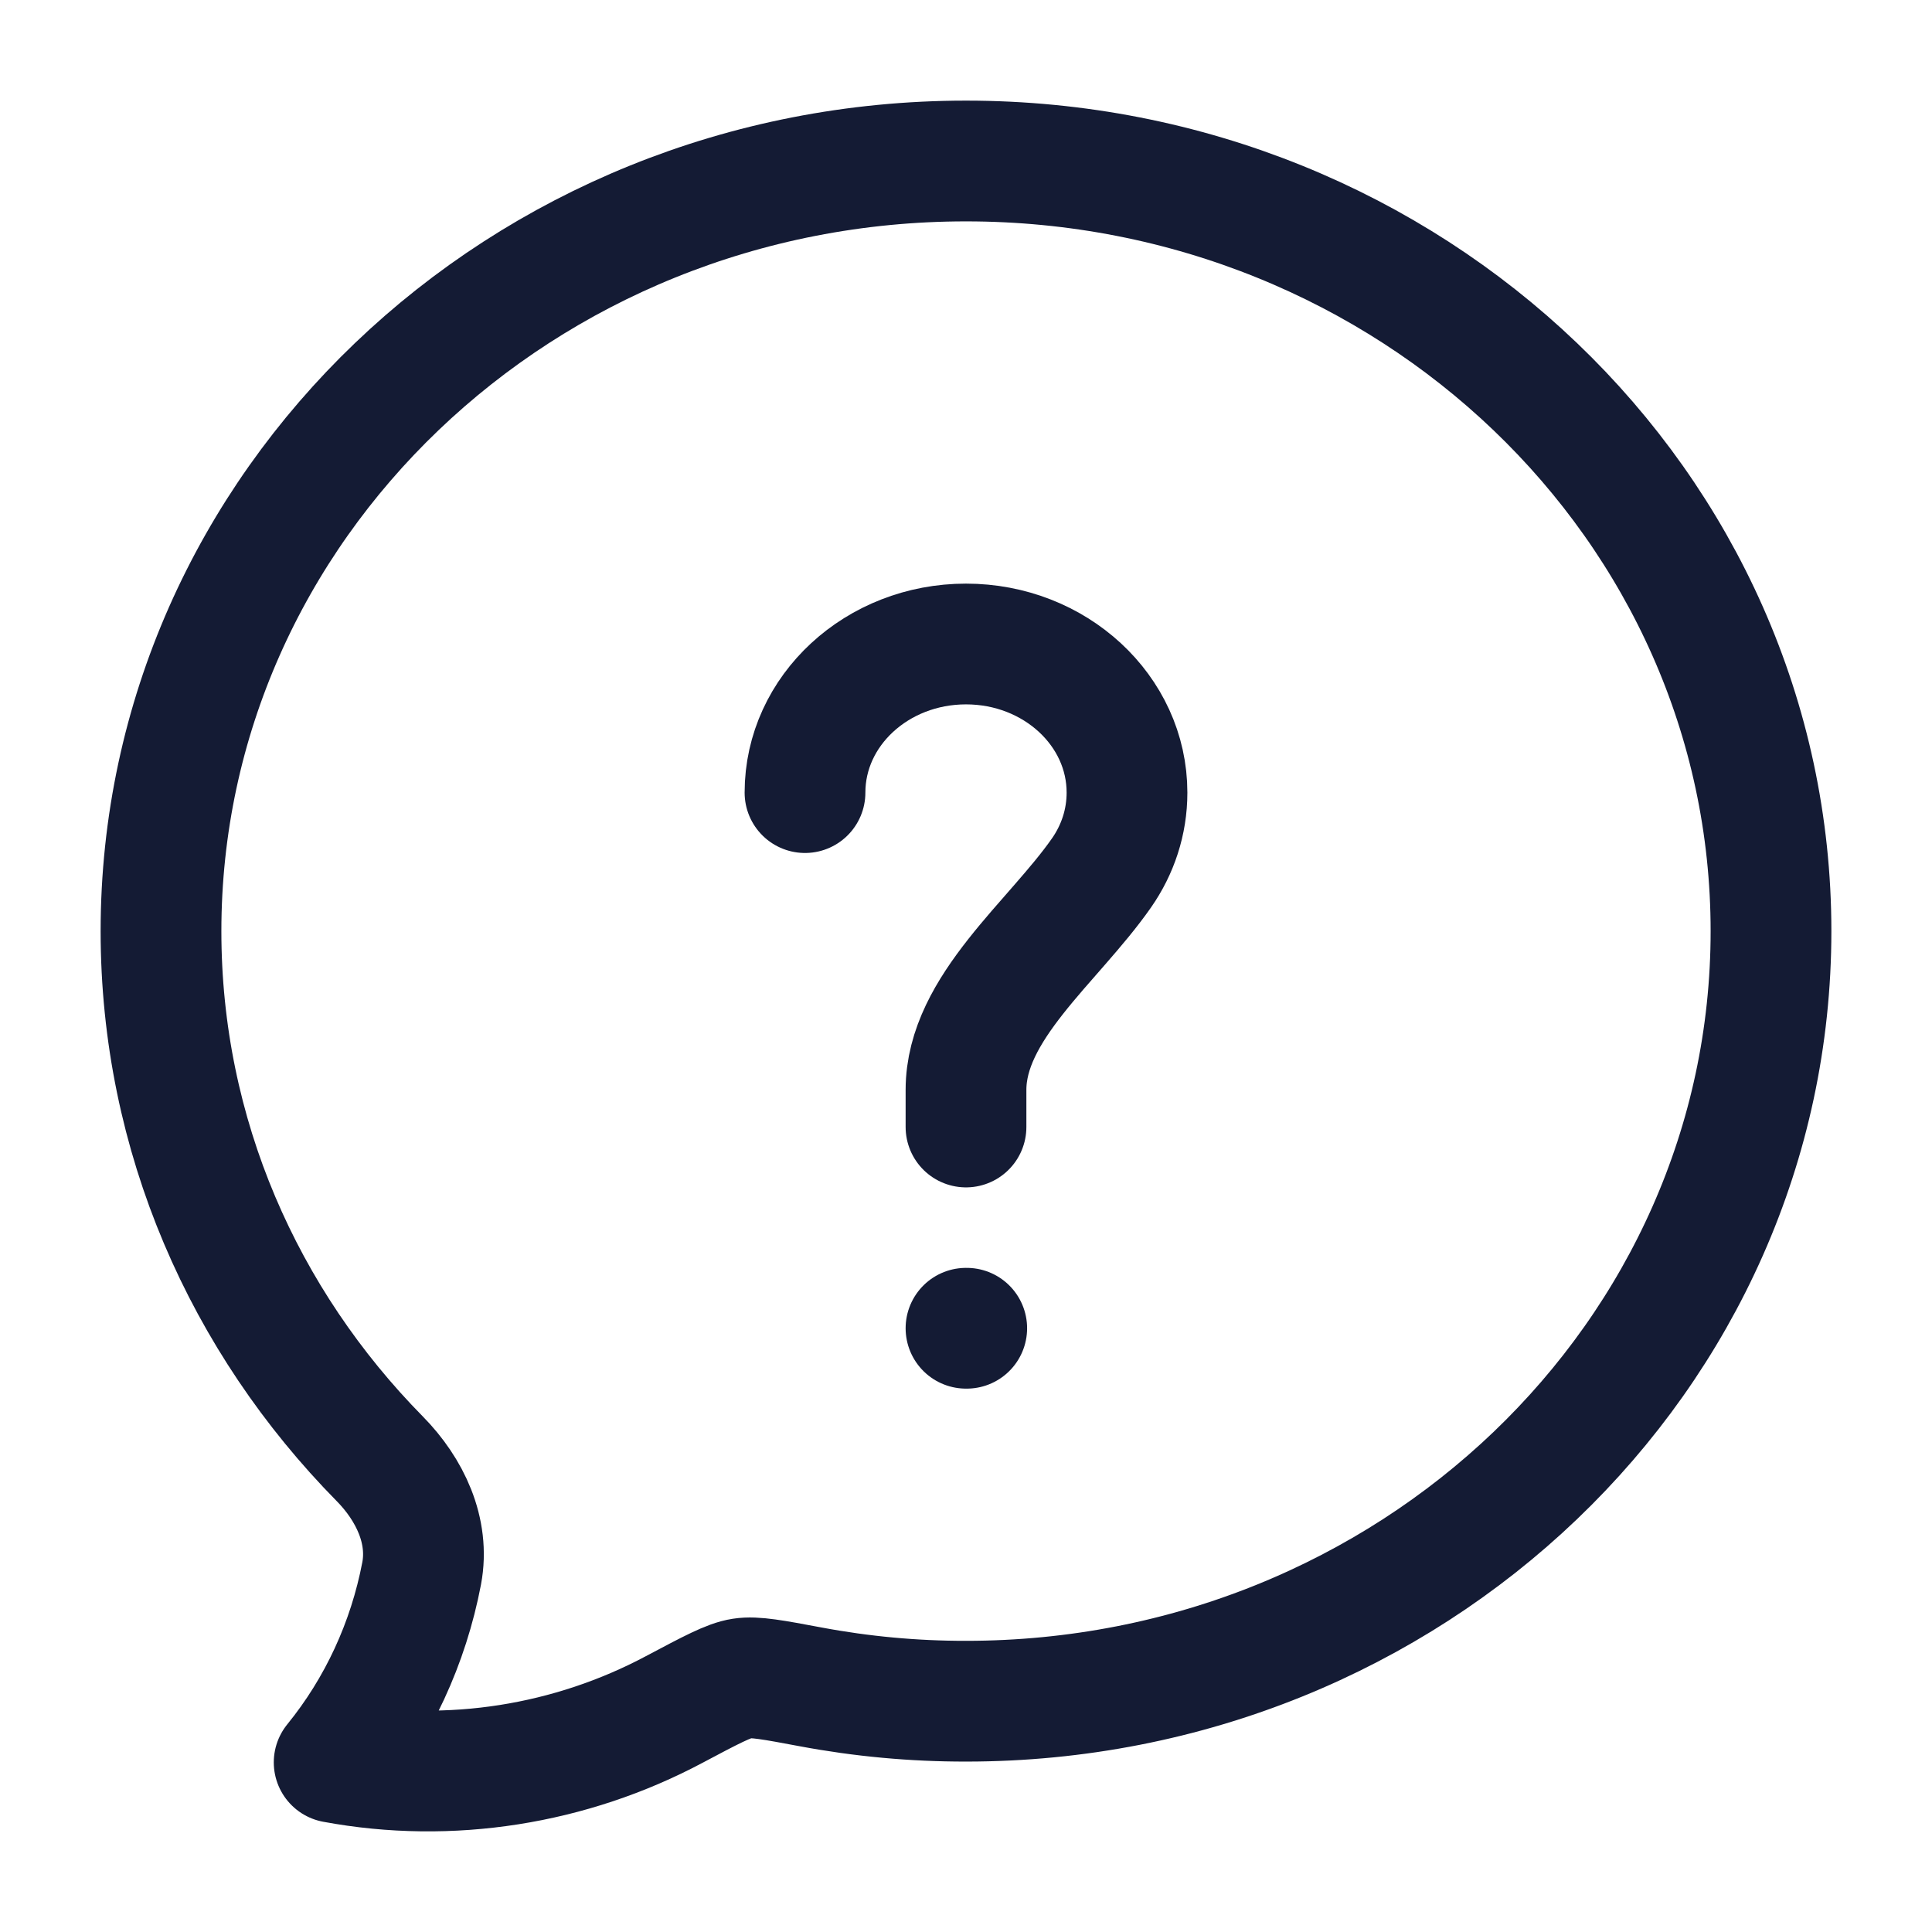
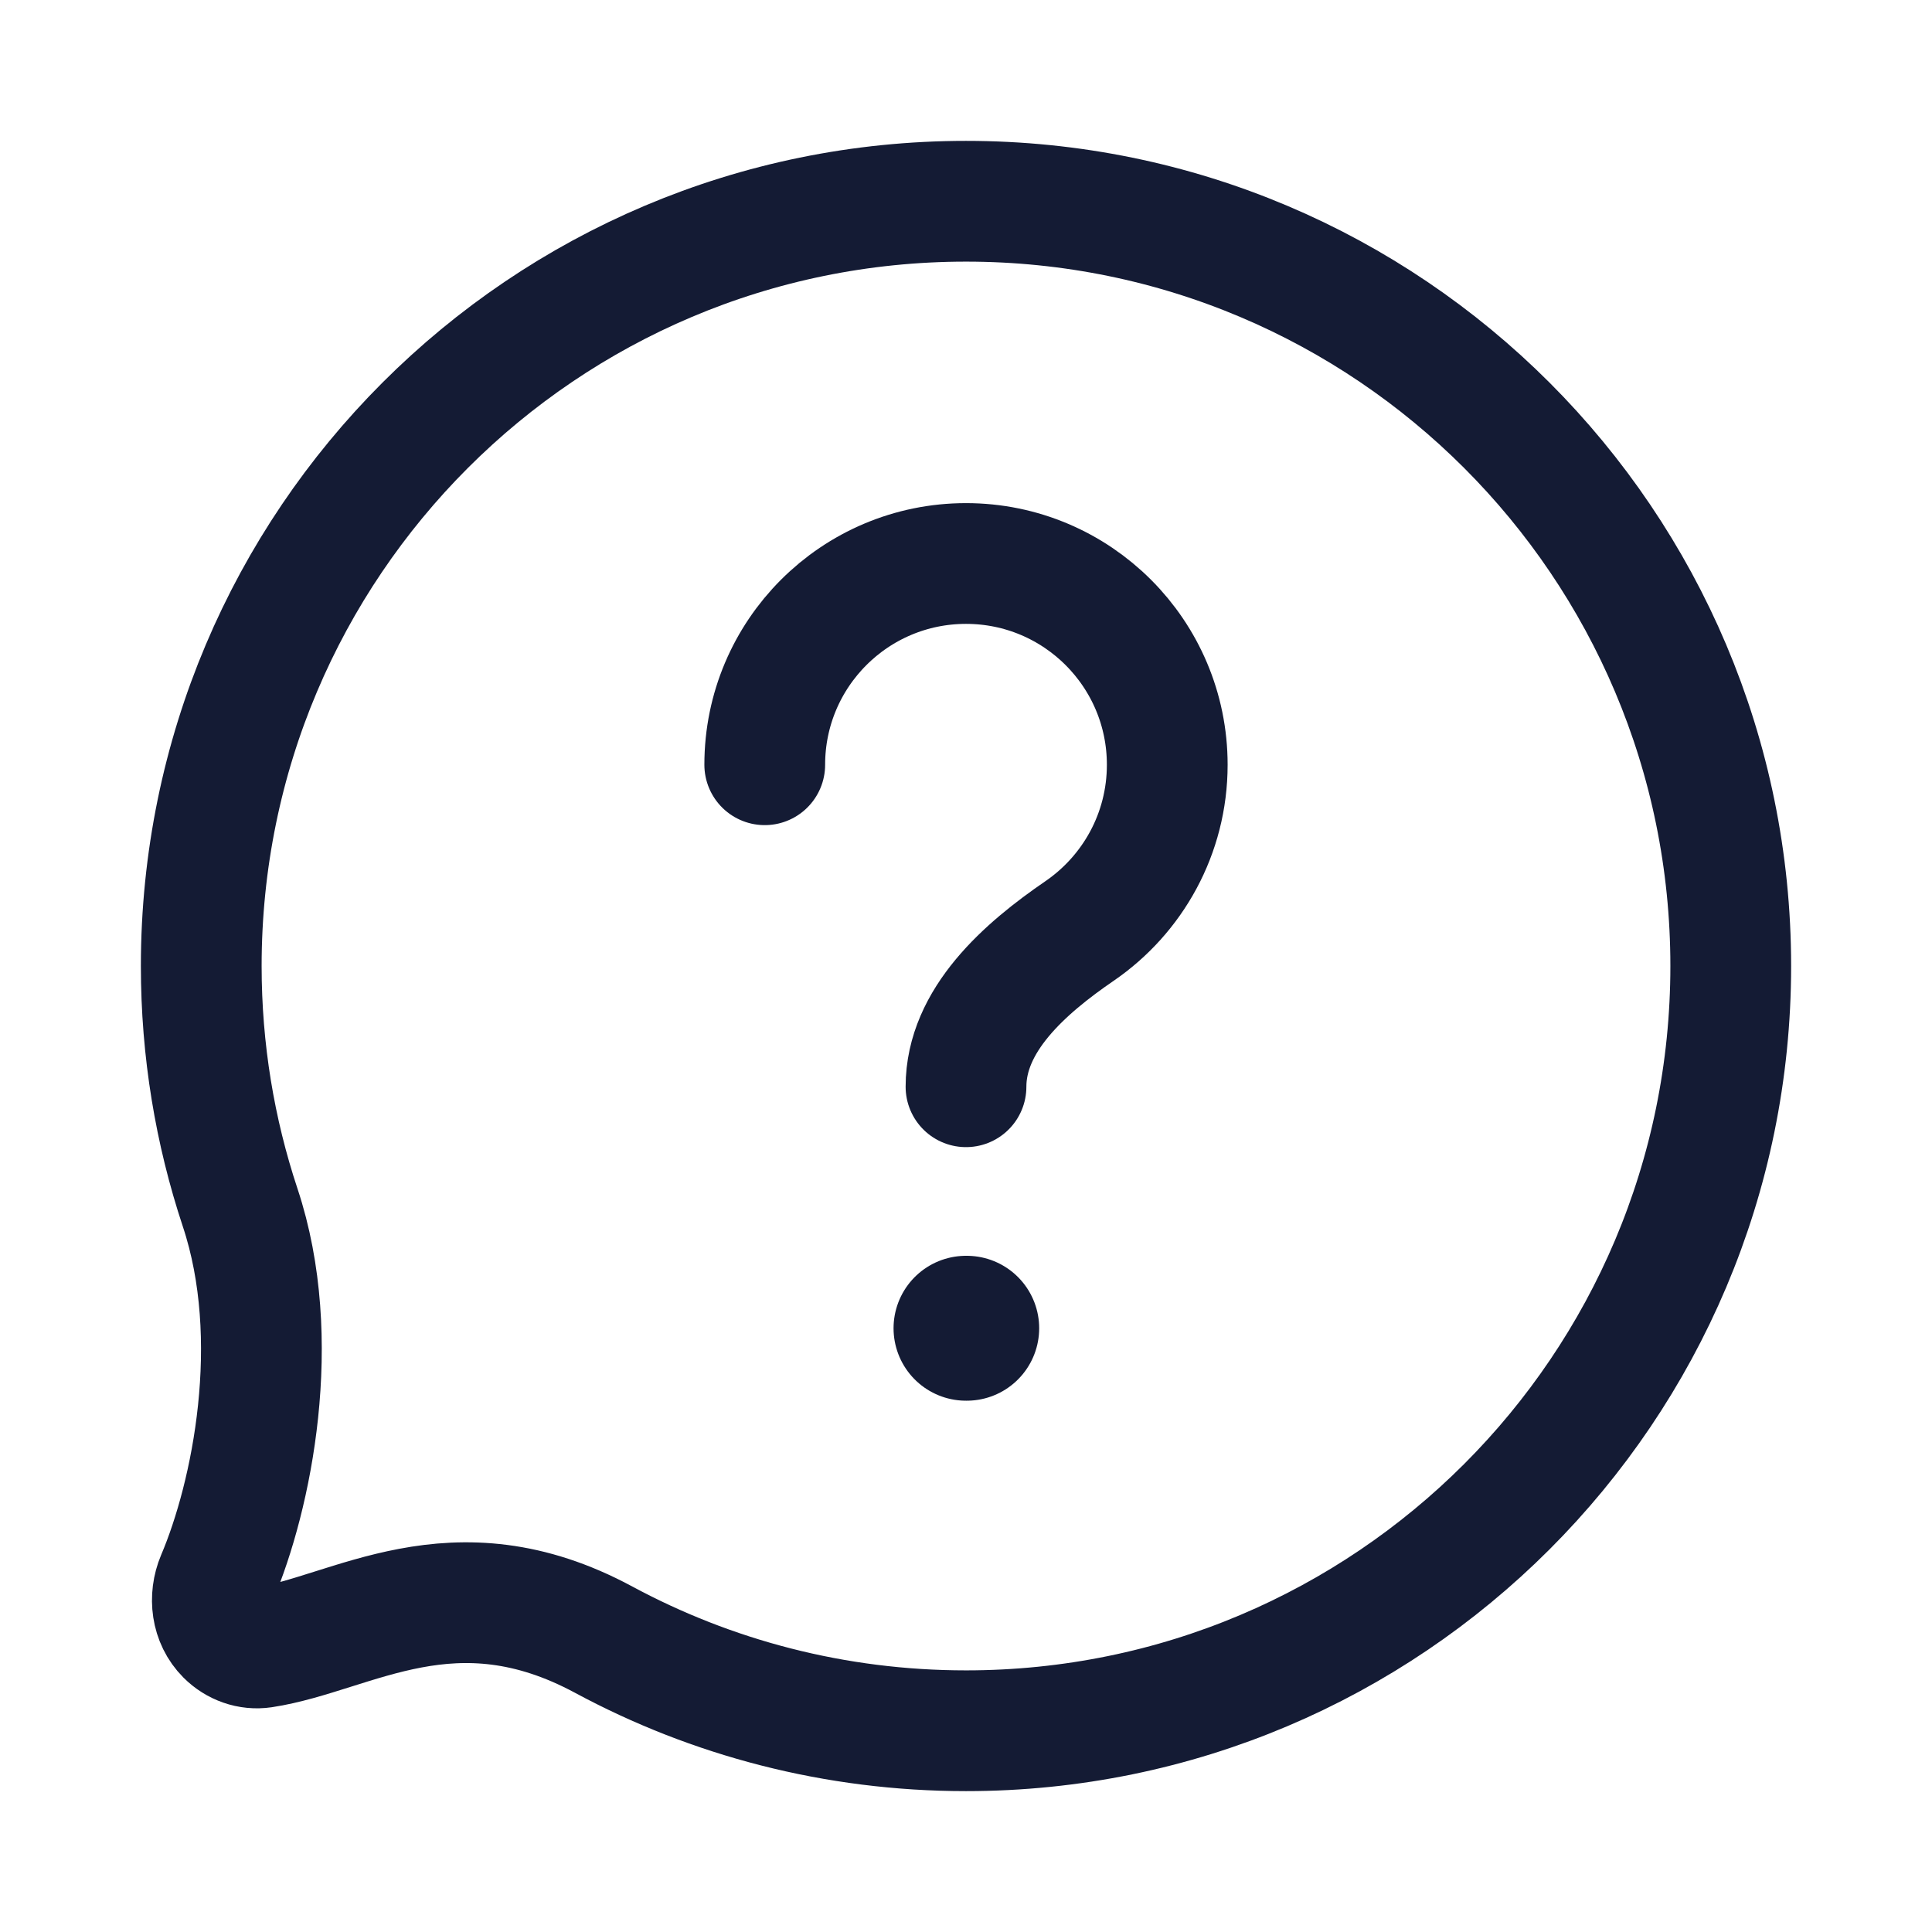
<svg xmlns="http://www.w3.org/2000/svg" width="24" height="24" viewBox="0 0 24 24" fill="none">
-   <path d="M22 11.567C22 16.85 17.522 21.133 12 21.133C11.351 21.134 10.703 21.074 10.065 20.954C9.606 20.868 9.377 20.825 9.217 20.85C9.056 20.874 8.829 20.995 8.375 21.236C7.09 21.92 5.592 22.161 4.151 21.893C4.699 21.219 5.073 20.411 5.238 19.545C5.338 19.015 5.09 18.5 4.719 18.123C3.033 16.412 2 14.105 2 11.567C2 6.284 6.478 2 12 2C17.522 2 22 6.284 22 11.567Z" stroke="#141B34" stroke-width="1.5" stroke-linejoin="round" />
-   <path d="M10 9.846C10 8.827 10.895 8 12 8C13.105 8 14 8.827 14 9.846C14 10.214 13.884 10.556 13.683 10.844C13.085 11.701 12 12.519 12 13.539V14" stroke="#141B34" stroke-width="1.5" stroke-linecap="round" />
-   <path d="M12 16.5H12.009" stroke="#141B34" stroke-width="1.5" stroke-linecap="round" stroke-linejoin="round" />
+   <path d="M21.5 12C21.5 17.247 17.247 21.5 12 21.5C10.372 21.5 8.839 21.09 7.5 20.369C5.632 19.362 4.375 20.298 3.266 20.466C3.098 20.491 2.93 20.43 2.81 20.31C2.627 20.127 2.593 19.845 2.693 19.607C3.129 18.582 3.528 16.638 2.983 15C2.67 14.057 2.5 13.048 2.5 12C2.5 6.753 6.753 2.5 12 2.5C17.247 2.5 21.5 6.753 21.5 12Z" stroke="#141B34" stroke-width="1.5" stroke-linecap="round" stroke-linejoin="round" />
+   <path d="M9.5 9.5C9.5 8.119 10.619 7 12 7C13.381 7 14.5 8.119 14.5 9.5C14.5 10.357 14.069 11.113 13.412 11.564C12.728 12.032 12 12.672 12 13.5" stroke="#141B34" stroke-width="1.5" stroke-linecap="round" stroke-linejoin="round" />
+   <path d="M12 16.5H12.009" stroke="#141B34" stroke-width="1.8" stroke-linecap="round" stroke-linejoin="round" />
</svg>
